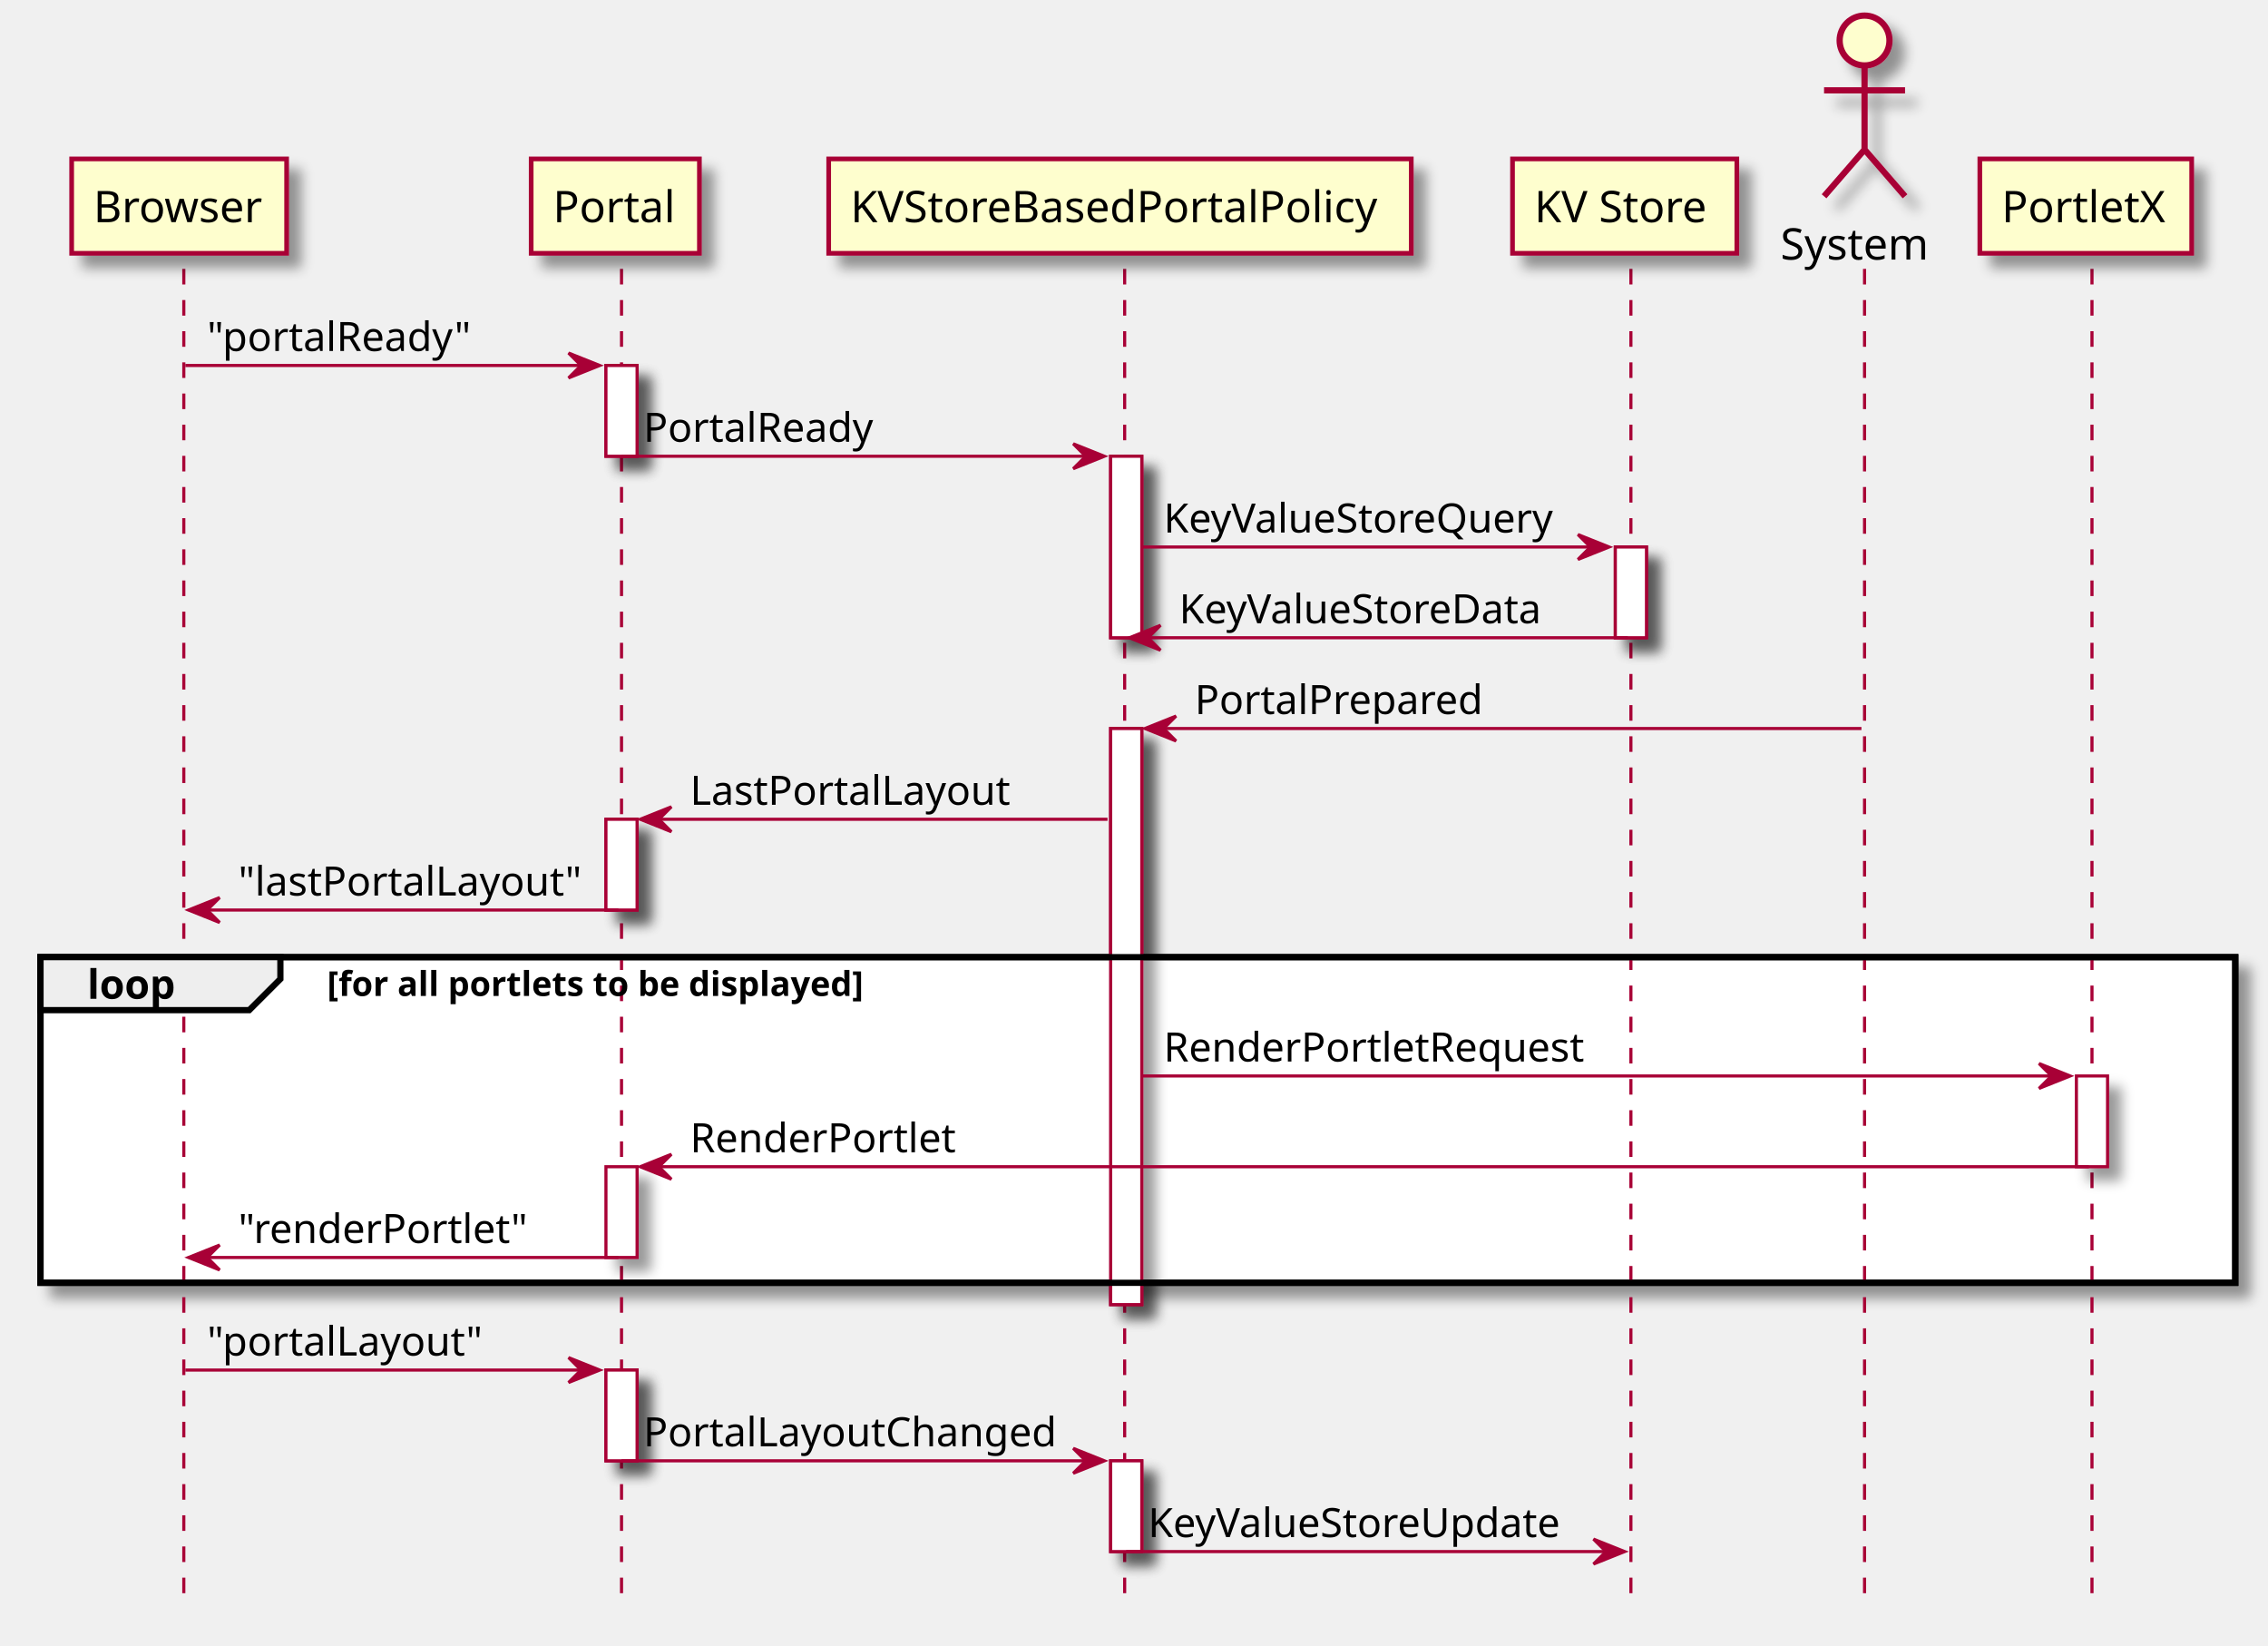
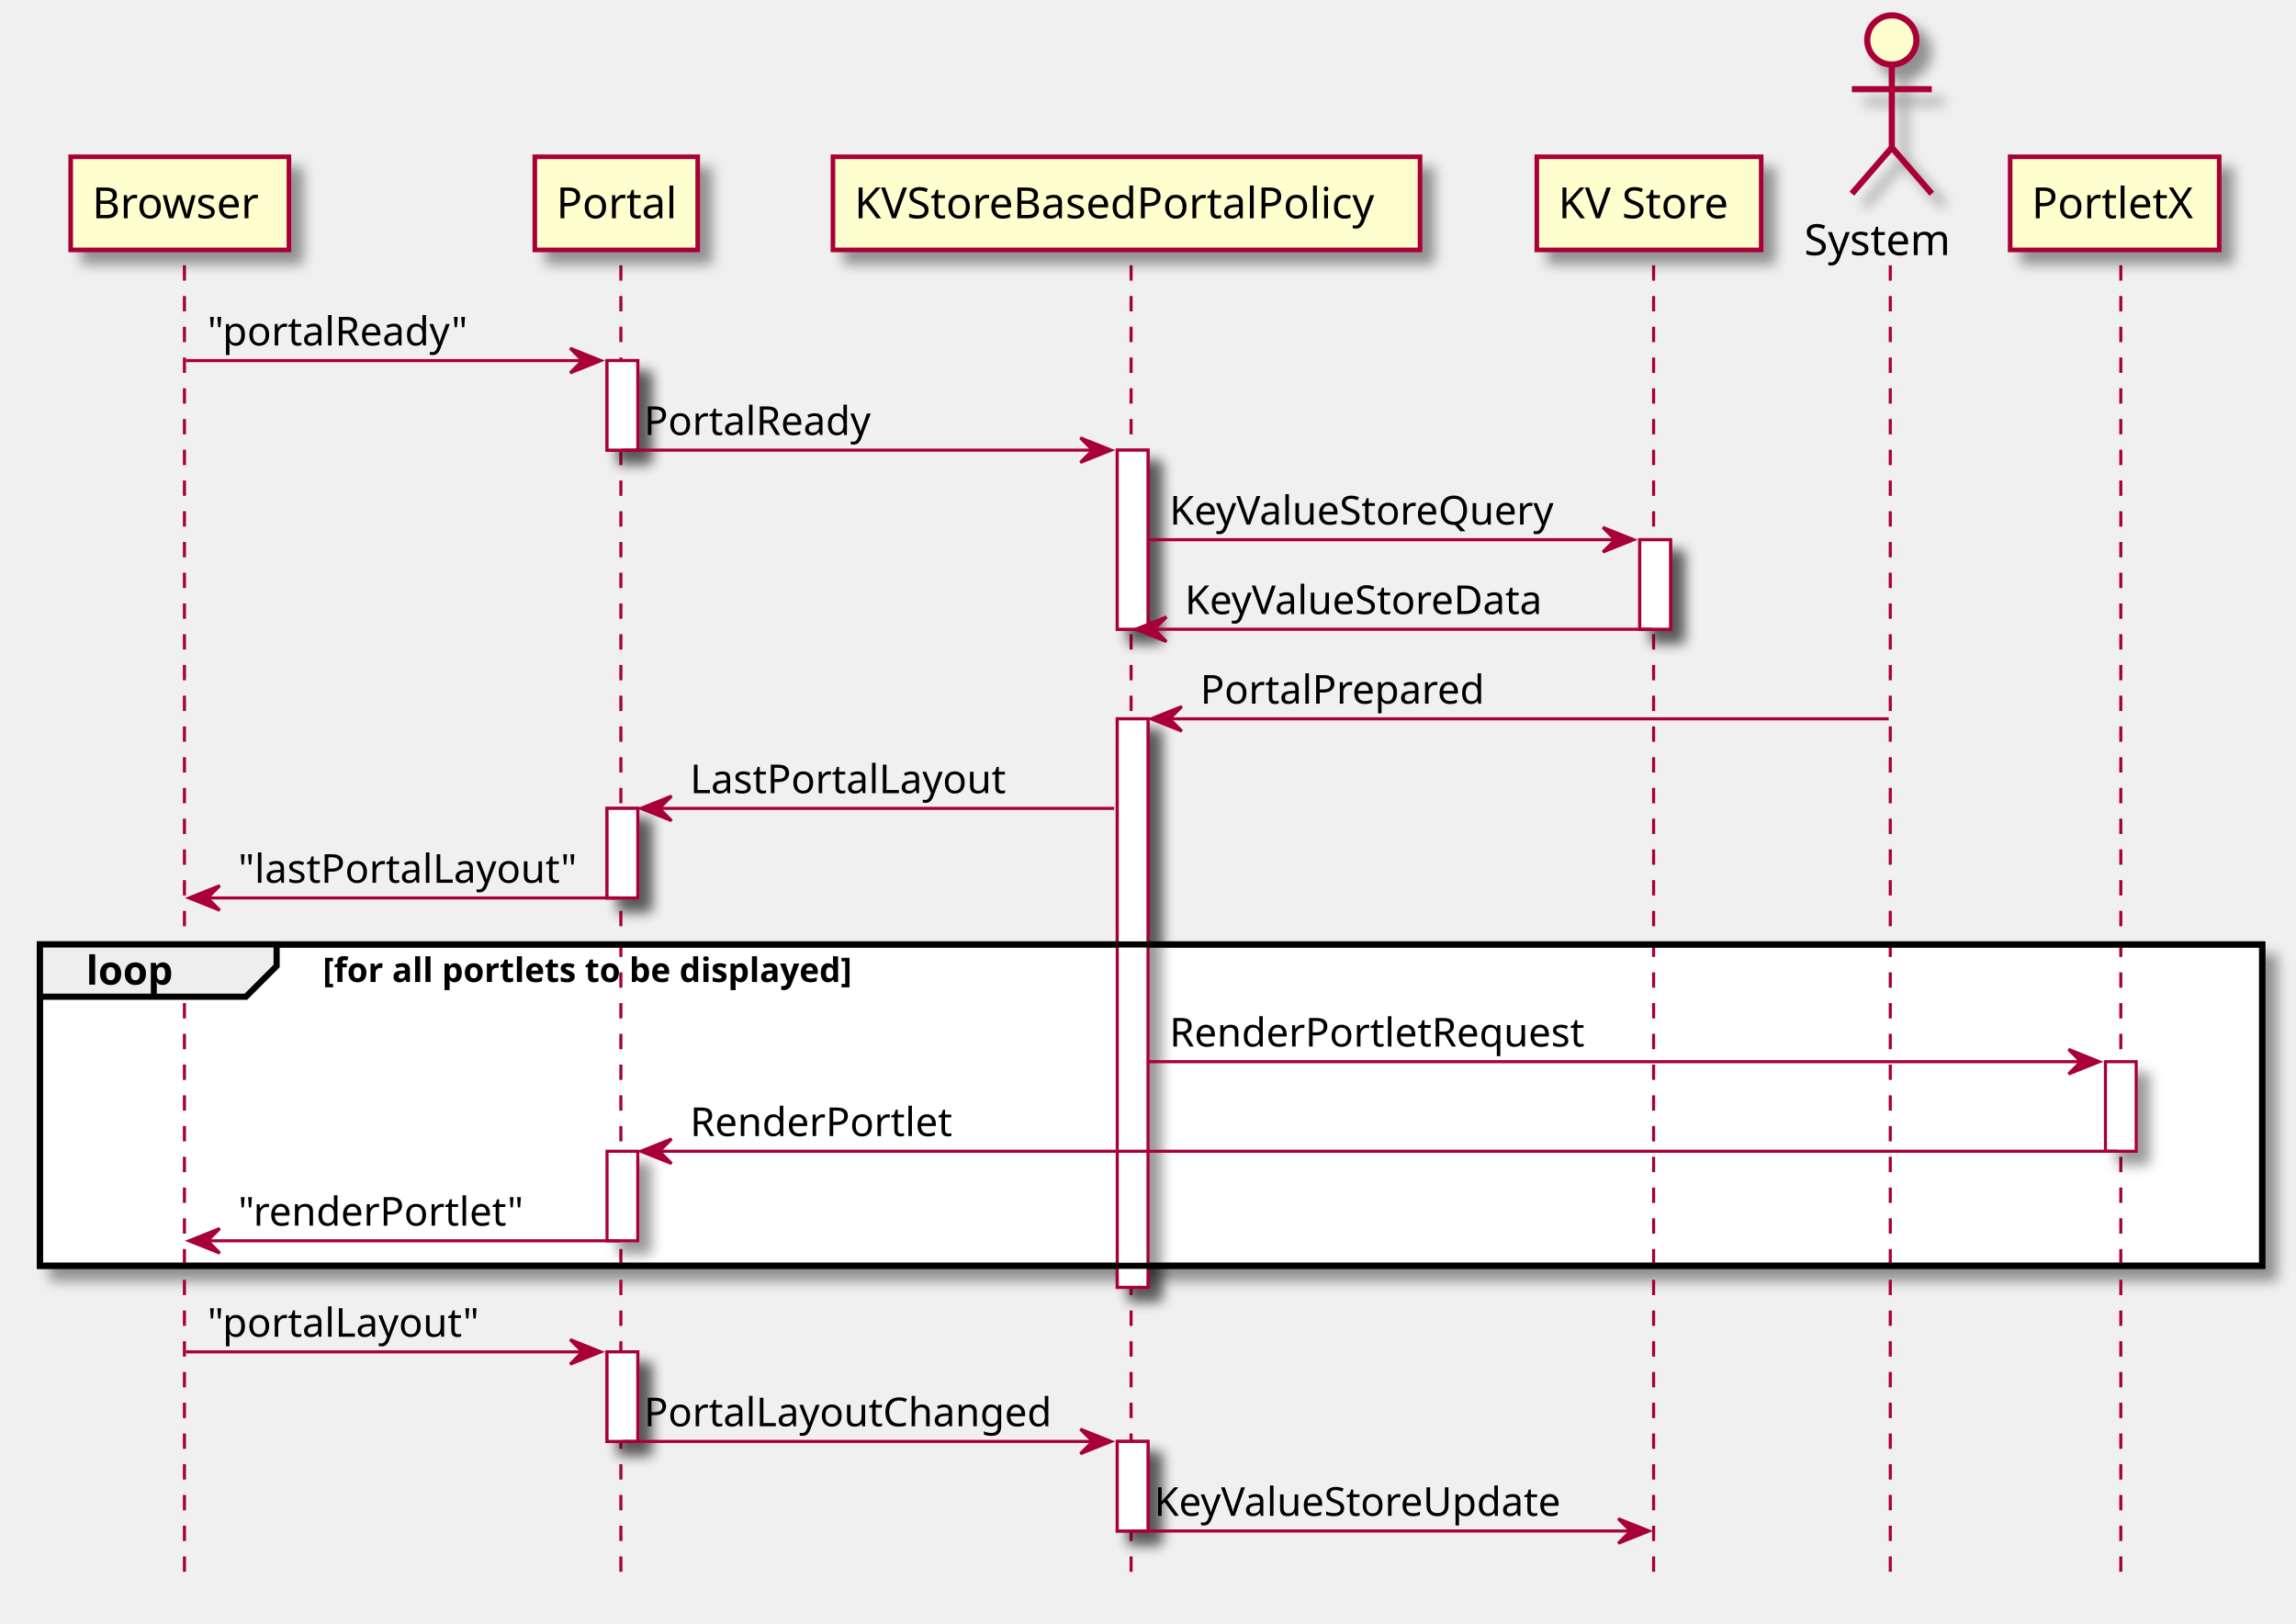
- <svg xmlns="http://www.w3.org/2000/svg" contentScriptType="application/ecmascript" contentStyleType="text/css" height="528px" preserveAspectRatio="none" style="width:728px;height:528px;" version="1.1" viewBox="0 0 728 528" width="728px" zoomAndPan="magnify">
+ <svg xmlns="http://www.w3.org/2000/svg" contentScriptType="application/ecmascript" contentStyleType="text/css" height="528px" preserveAspectRatio="none" style="width:747px;height:528px;" version="1.1" viewBox="0 0 747 528" width="747px" zoomAndPan="magnify">
  <defs>
    <filter height="300%" id="f14apqq0s5nfwx" width="300%" x="-1" y="-1">
      <feGaussianBlur result="blurOut" stdDeviation="2.0" />
      <feColorMatrix in="blurOut" result="blurOut2" type="matrix" values="0 0 0 0 0 0 0 0 0 0 0 0 0 0 0 0 0 0 .4 0" />
      <feOffset dx="4.0" dy="4.0" in="blurOut2" result="blurOut3" />
      <feBlend in="SourceGraphic" in2="blurOut3" mode="normal" />
    </filter>
  </defs>
  <g>
-     <rect fill="#FFFFFF" filter="url(#f14apqq0s5nfwx)" height="29.127" style="stroke: #A80036; stroke-width: 1.0;" width="10" x="194.5" y="117.29" />
-     <rect fill="#FFFFFF" filter="url(#f14apqq0s5nfwx)" height="29.127" style="stroke: #A80036; stroke-width: 1.0;" width="10" x="194.5" y="262.922" />
-     <rect fill="#FFFFFF" filter="url(#f14apqq0s5nfwx)" height="29.127" style="stroke: #A80036; stroke-width: 1.0;" width="10" x="194.5" y="374.428" />
-     <rect fill="#FFFFFF" filter="url(#f14apqq0s5nfwx)" height="29.127" style="stroke: #A80036; stroke-width: 1.0;" width="10" x="194.5" y="439.681" />
-     <rect fill="#FFFFFF" filter="url(#f14apqq0s5nfwx)" height="58.253" style="stroke: #A80036; stroke-width: 1.0;" width="10" x="356.5" y="146.417" />
-     <rect fill="#FFFFFF" filter="url(#f14apqq0s5nfwx)" height="184.885" style="stroke: #A80036; stroke-width: 1.0;" width="10" x="356.5" y="233.796" />
-     <rect fill="#FFFFFF" filter="url(#f14apqq0s5nfwx)" height="29.127" style="stroke: #A80036; stroke-width: 1.0;" width="10" x="356.5" y="468.808" />
-     <rect fill="#FFFFFF" filter="url(#f14apqq0s5nfwx)" height="29.127" style="stroke: #A80036; stroke-width: 1.0;" width="10" x="518.5" y="175.543" />
-     <rect fill="#FFFFFF" filter="url(#f14apqq0s5nfwx)" height="29.127" style="stroke: #A80036; stroke-width: 1.0;" width="10" x="666.5" y="345.302" />
-     <rect fill="#FFFFFF" filter="url(#f14apqq0s5nfwx)" height="104.506" style="stroke: #000000; stroke-width: 2.0;" width="704.5" x="13" y="307.175" />
-     <line style="stroke: #A80036; stroke-width: 1.0; stroke-dasharray: 5.0,5.0;" x1="59" x2="59" y1="86.29" y2="516.061" />
-     <line style="stroke: #A80036; stroke-width: 1.0; stroke-dasharray: 5.0,5.0;" x1="199.5" x2="199.5" y1="86.29" y2="516.061" />
-     <line style="stroke: #A80036; stroke-width: 1.0; stroke-dasharray: 5.0,5.0;" x1="361" x2="361" y1="86.29" y2="516.061" />
-     <line style="stroke: #A80036; stroke-width: 1.0; stroke-dasharray: 5.0,5.0;" x1="523.5" x2="523.5" y1="86.29" y2="516.061" />
-     <line style="stroke: #A80036; stroke-width: 1.0; stroke-dasharray: 5.0,5.0;" x1="598.5" x2="598.5" y1="86.29" y2="516.061" />
-     <line style="stroke: #A80036; stroke-width: 1.0; stroke-dasharray: 5.0,5.0;" x1="671.5" x2="671.5" y1="86.29" y2="516.061" />
-     <rect fill="#FEFECE" filter="url(#f14apqq0s5nfwx)" height="30.29" style="stroke: #A80036; stroke-width: 1.5;" width="69" x="23" y="51" />
-     <text fill="#000000" font-family="sans-serif" font-size="14" lengthAdjust="spacingAndGlyphs" textLength="55" x="30" y="71.303">Browser</text>
-     <rect fill="#FEFECE" filter="url(#f14apqq0s5nfwx)" height="30.29" style="stroke: #A80036; stroke-width: 1.5;" width="54" x="170.5" y="51" />
-     <text fill="#000000" font-family="sans-serif" font-size="14" lengthAdjust="spacingAndGlyphs" textLength="40" x="177.5" y="71.303">Portal</text>
-     <rect fill="#FEFECE" filter="url(#f14apqq0s5nfwx)" height="30.29" style="stroke: #A80036; stroke-width: 1.5;" width="187" x="266" y="51" />
-     <text fill="#000000" font-family="sans-serif" font-size="14" lengthAdjust="spacingAndGlyphs" textLength="173" x="273" y="71.303">KVStoreBasedPortalPolicy</text>
-     <rect fill="#FEFECE" filter="url(#f14apqq0s5nfwx)" height="30.29" style="stroke: #A80036; stroke-width: 1.5;" width="72" x="485.5" y="51" />
-     <text fill="#000000" font-family="sans-serif" font-size="14" lengthAdjust="spacingAndGlyphs" textLength="58" x="492.5" y="71.303">KV Store</text>
-     <text fill="#000000" font-family="sans-serif" font-size="14" lengthAdjust="spacingAndGlyphs" textLength="48" x="571.5" y="83.303">System</text>
-     <ellipse cx="598.5" cy="13" fill="#FEFECE" filter="url(#f14apqq0s5nfwx)" rx="8" ry="8" style="stroke: #A80036; stroke-width: 2.0;" />
-     <path d="M598.5,21 L598.5,48 M585.5,29 L611.5,29 M598.5,48 L585.5,63 M598.5,48 L611.5,63 " fill="#FEFECE" filter="url(#f14apqq0s5nfwx)" style="stroke: #A80036; stroke-width: 2.0;" />
-     <rect fill="#FEFECE" filter="url(#f14apqq0s5nfwx)" height="30.29" style="stroke: #A80036; stroke-width: 1.5;" width="68" x="635.5" y="51" />
-     <text fill="#000000" font-family="sans-serif" font-size="14" lengthAdjust="spacingAndGlyphs" textLength="54" x="642.5" y="71.303">PortletX</text>
-     <rect fill="#FFFFFF" filter="url(#f14apqq0s5nfwx)" height="29.127" style="stroke: #A80036; stroke-width: 1.0;" width="10" x="194.5" y="117.29" />
-     <rect fill="#FFFFFF" filter="url(#f14apqq0s5nfwx)" height="29.127" style="stroke: #A80036; stroke-width: 1.0;" width="10" x="194.5" y="262.922" />
-     <rect fill="#FFFFFF" filter="url(#f14apqq0s5nfwx)" height="29.127" style="stroke: #A80036; stroke-width: 1.0;" width="10" x="194.5" y="374.428" />
-     <rect fill="#FFFFFF" filter="url(#f14apqq0s5nfwx)" height="29.127" style="stroke: #A80036; stroke-width: 1.0;" width="10" x="194.5" y="439.681" />
-     <rect fill="#FFFFFF" filter="url(#f14apqq0s5nfwx)" height="58.253" style="stroke: #A80036; stroke-width: 1.0;" width="10" x="356.5" y="146.417" />
-     <rect fill="#FFFFFF" filter="url(#f14apqq0s5nfwx)" height="184.885" style="stroke: #A80036; stroke-width: 1.0;" width="10" x="356.5" y="233.796" />
-     <rect fill="#FFFFFF" filter="url(#f14apqq0s5nfwx)" height="29.127" style="stroke: #A80036; stroke-width: 1.0;" width="10" x="356.5" y="468.808" />
-     <rect fill="#FFFFFF" filter="url(#f14apqq0s5nfwx)" height="29.127" style="stroke: #A80036; stroke-width: 1.0;" width="10" x="518.5" y="175.543" />
-     <rect fill="#FFFFFF" filter="url(#f14apqq0s5nfwx)" height="29.127" style="stroke: #A80036; stroke-width: 1.0;" width="10" x="666.5" y="345.302" />
-     <polygon fill="#A80036" points="182.5,113.29,192.5,117.29,182.5,121.29,186.5,117.29" style="stroke: #A80036; stroke-width: 1.0;" />
-     <line style="stroke: #A80036; stroke-width: 1.0;" x1="59.5" x2="188.5" y1="117.29" y2="117.29" />
-     <text fill="#000000" font-family="sans-serif" font-size="13" lengthAdjust="spacingAndGlyphs" textLength="84" x="66.5" y="112.643">"portalReady"</text>
-     <polygon fill="#A80036" points="344.5,142.417,354.5,146.417,344.5,150.417,348.5,146.417" style="stroke: #A80036; stroke-width: 1.0;" />
-     <line style="stroke: #A80036; stroke-width: 1.0;" x1="199.5" x2="350.5" y1="146.417" y2="146.417" />
-     <text fill="#000000" font-family="sans-serif" font-size="13" lengthAdjust="spacingAndGlyphs" textLength="73" x="206.5" y="141.769">PortalReady</text>
-     <polygon fill="#A80036" points="506.5,171.543,516.5,175.543,506.5,179.543,510.5,175.543" style="stroke: #A80036; stroke-width: 1.0;" />
-     <line style="stroke: #A80036; stroke-width: 1.0;" x1="366.5" x2="512.5" y1="175.543" y2="175.543" />
-     <text fill="#000000" font-family="sans-serif" font-size="13" lengthAdjust="spacingAndGlyphs" textLength="126" x="373.5" y="170.895">KeyValueStoreQuery</text>
-     <polygon fill="#A80036" points="372.5,200.669,362.5,204.669,372.5,208.669,368.5,204.669" style="stroke: #A80036; stroke-width: 1.0;" />
-     <line style="stroke: #A80036; stroke-width: 1.0;" x1="366.5" x2="522.5" y1="204.669" y2="204.669" />
-     <text fill="#000000" font-family="sans-serif" font-size="13" lengthAdjust="spacingAndGlyphs" textLength="118" x="378.5" y="200.022">KeyValueStoreData</text>
-     <polygon fill="#A80036" points="377.5,229.796,367.5,233.796,377.5,237.796,373.5,233.796" style="stroke: #A80036; stroke-width: 1.0;" />
-     <line style="stroke: #A80036; stroke-width: 1.0;" x1="371.5" x2="597.5" y1="233.796" y2="233.796" />
-     <text fill="#000000" font-family="sans-serif" font-size="13" lengthAdjust="spacingAndGlyphs" textLength="90" x="383.5" y="229.148">PortalPrepared</text>
-     <polygon fill="#A80036" points="215.5,258.922,205.5,262.922,215.5,266.922,211.5,262.922" style="stroke: #A80036; stroke-width: 1.0;" />
-     <line style="stroke: #A80036; stroke-width: 1.0;" x1="209.5" x2="355.5" y1="262.922" y2="262.922" />
-     <text fill="#000000" font-family="sans-serif" font-size="13" lengthAdjust="spacingAndGlyphs" textLength="104" x="221.5" y="258.275">LastPortalLayout</text>
-     <polygon fill="#A80036" points="70.5,288.049,60.5,292.049,70.5,296.049,66.5,292.049" style="stroke: #A80036; stroke-width: 1.0;" />
-     <line style="stroke: #A80036; stroke-width: 1.0;" x1="64.5" x2="198.5" y1="292.049" y2="292.049" />
-     <text fill="#000000" font-family="sans-serif" font-size="13" lengthAdjust="spacingAndGlyphs" textLength="111" x="76.5" y="287.401">"lastPortalLayout"</text>
-     <rect fill="none" height="104.506" style="stroke: #000000; stroke-width: 2.0;" width="704.5" x="13" y="307.175" />
-     <polygon fill="#EEEEEE" points="13,307.175,90,307.175,90,314.175,80,324.175,13,324.175,13,307.175" style="stroke: #000000; stroke-width: 2.0;" />
-     <text fill="#000000" font-family="sans-serif" font-size="13" font-weight="bold" lengthAdjust="spacingAndGlyphs" textLength="32" x="28" y="320.528">loop</text>
-     <text fill="#000000" font-family="sans-serif" font-size="11" font-weight="bold" lengthAdjust="spacingAndGlyphs" textLength="202" x="105" y="319.627">[for all portlets to be displayed]</text>
-     <polygon fill="#A80036" points="654.5,341.302,664.5,345.302,654.5,349.302,658.5,345.302" style="stroke: #A80036; stroke-width: 1.0;" />
-     <line style="stroke: #A80036; stroke-width: 1.0;" x1="366.5" x2="660.5" y1="345.302" y2="345.302" />
-     <text fill="#000000" font-family="sans-serif" font-size="13" lengthAdjust="spacingAndGlyphs" textLength="134" x="373.5" y="340.654">RenderPortletRequest</text>
-     <polygon fill="#A80036" points="215.5,370.428,205.5,374.428,215.5,378.428,211.5,374.428" style="stroke: #A80036; stroke-width: 1.0;" />
-     <line style="stroke: #A80036; stroke-width: 1.0;" x1="209.5" x2="670.5" y1="374.428" y2="374.428" />
-     <text fill="#000000" font-family="sans-serif" font-size="13" lengthAdjust="spacingAndGlyphs" textLength="84" x="221.5" y="369.781">RenderPortlet</text>
-     <polygon fill="#A80036" points="70.5,399.555,60.5,403.555,70.5,407.555,66.5,403.555" style="stroke: #A80036; stroke-width: 1.0;" />
-     <line style="stroke: #A80036; stroke-width: 1.0;" x1="64.5" x2="198.5" y1="403.555" y2="403.555" />
-     <text fill="#000000" font-family="sans-serif" font-size="13" lengthAdjust="spacingAndGlyphs" textLength="91" x="76.5" y="398.907">"renderPortlet"</text>
-     <polygon fill="#A80036" points="182.5,435.681,192.5,439.681,182.5,443.681,186.5,439.681" style="stroke: #A80036; stroke-width: 1.0;" />
-     <line style="stroke: #A80036; stroke-width: 1.0;" x1="59.5" x2="188.5" y1="439.681" y2="439.681" />
-     <text fill="#000000" font-family="sans-serif" font-size="13" lengthAdjust="spacingAndGlyphs" textLength="89" x="66.5" y="435.034">"portalLayout"</text>
-     <polygon fill="#A80036" points="344.5,464.808,354.5,468.808,344.5,472.808,348.5,468.808" style="stroke: #A80036; stroke-width: 1.0;" />
-     <line style="stroke: #A80036; stroke-width: 1.0;" x1="199.5" x2="350.5" y1="468.808" y2="468.808" />
-     <text fill="#000000" font-family="sans-serif" font-size="13" lengthAdjust="spacingAndGlyphs" textLength="133" x="206.5" y="464.16">PortalLayoutChanged</text>
-     <polygon fill="#A80036" points="511.5,493.934,521.5,497.934,511.5,501.934,515.5,497.934" style="stroke: #A80036; stroke-width: 1.0;" />
-     <line style="stroke: #A80036; stroke-width: 1.0;" x1="361.5" x2="517.5" y1="497.934" y2="497.934" />
-     <text fill="#000000" font-family="sans-serif" font-size="13" lengthAdjust="spacingAndGlyphs" textLength="133" x="368.5" y="493.287">KeyValueStoreUpdate</text>
+     <rect fill="#FFFFFF" filter="url(#f14apqq0s5nfwx)" height="29.133" style="stroke: #A80036; stroke-width: 1.0;" width="10" x="197.5" y="117.297" />
+     <rect fill="#FFFFFF" filter="url(#f14apqq0s5nfwx)" height="29.133" style="stroke: #A80036; stroke-width: 1.0;" width="10" x="197.5" y="262.961" />
+     <rect fill="#FFFFFF" filter="url(#f14apqq0s5nfwx)" height="29.133" style="stroke: #A80036; stroke-width: 1.0;" width="10" x="197.5" y="374.492" />
+     <rect fill="#FFFFFF" filter="url(#f14apqq0s5nfwx)" height="29.133" style="stroke: #A80036; stroke-width: 1.0;" width="10" x="197.5" y="439.758" />
+     <rect fill="#FFFFFF" filter="url(#f14apqq0s5nfwx)" height="58.266" style="stroke: #A80036; stroke-width: 1.0;" width="10" x="363.5" y="146.43" />
+     <rect fill="#FFFFFF" filter="url(#f14apqq0s5nfwx)" height="184.93" style="stroke: #A80036; stroke-width: 1.0;" width="10" x="363.5" y="233.828" />
+     <rect fill="#FFFFFF" filter="url(#f14apqq0s5nfwx)" height="29.133" style="stroke: #A80036; stroke-width: 1.0;" width="10" x="363.5" y="468.891" />
+     <rect fill="#FFFFFF" filter="url(#f14apqq0s5nfwx)" height="29.133" style="stroke: #A80036; stroke-width: 1.0;" width="10" x="533.5" y="175.562" />
+     <rect fill="#FFFFFF" filter="url(#f14apqq0s5nfwx)" height="29.133" style="stroke: #A80036; stroke-width: 1.0;" width="10" x="685" y="345.359" />
+     <rect fill="#FFFFFF" filter="url(#f14apqq0s5nfwx)" height="104.531" style="stroke: #000000; stroke-width: 2.0;" width="723" x="13" y="307.227" />
+     <line style="stroke: #A80036; stroke-width: 1.0; stroke-dasharray: 5.0,5.0;" x1="60" x2="60" y1="86.297" y2="516.156" />
+     <line style="stroke: #A80036; stroke-width: 1.0; stroke-dasharray: 5.0,5.0;" x1="202" x2="202" y1="86.297" y2="516.156" />
+     <line style="stroke: #A80036; stroke-width: 1.0; stroke-dasharray: 5.0,5.0;" x1="368" x2="368" y1="86.297" y2="516.156" />
+     <line style="stroke: #A80036; stroke-width: 1.0; stroke-dasharray: 5.0,5.0;" x1="538" x2="538" y1="86.297" y2="516.156" />
+     <line style="stroke: #A80036; stroke-width: 1.0; stroke-dasharray: 5.0,5.0;" x1="615" x2="615" y1="86.297" y2="516.156" />
+     <line style="stroke: #A80036; stroke-width: 1.0; stroke-dasharray: 5.0,5.0;" x1="690" x2="690" y1="86.297" y2="516.156" />
+     <rect fill="#FEFECE" filter="url(#f14apqq0s5nfwx)" height="30.297" style="stroke: #A80036; stroke-width: 1.5;" width="71" x="23" y="51" />
+     <text fill="#000000" font-family="sans-serif" font-size="14" lengthAdjust="spacingAndGlyphs" textLength="57" x="30" y="70.995">Browser</text>
+     <rect fill="#FEFECE" filter="url(#f14apqq0s5nfwx)" height="30.297" style="stroke: #A80036; stroke-width: 1.5;" width="53" x="174" y="51" />
+     <text fill="#000000" font-family="sans-serif" font-size="14" lengthAdjust="spacingAndGlyphs" textLength="39" x="181" y="70.995">Portal</text>
+     <rect fill="#FEFECE" filter="url(#f14apqq0s5nfwx)" height="30.297" style="stroke: #A80036; stroke-width: 1.5;" width="191" x="271" y="51" />
+     <text fill="#000000" font-family="sans-serif" font-size="14" lengthAdjust="spacingAndGlyphs" textLength="177" x="278" y="70.995">KVStoreBasedPortalPolicy</text>
+     <rect fill="#FEFECE" filter="url(#f14apqq0s5nfwx)" height="30.297" style="stroke: #A80036; stroke-width: 1.5;" width="73" x="500" y="51" />
+     <text fill="#000000" font-family="sans-serif" font-size="14" lengthAdjust="spacingAndGlyphs" textLength="59" x="507" y="70.995">KV Store</text>
+     <text fill="#000000" font-family="sans-serif" font-size="14" lengthAdjust="spacingAndGlyphs" textLength="51" x="587" y="82.995">System</text>
+     <ellipse cx="615.5" cy="13" fill="#FEFECE" filter="url(#f14apqq0s5nfwx)" rx="8" ry="8" style="stroke: #A80036; stroke-width: 2.0;" />
+     <path d="M615.5,21 L615.5,48 M602.5,29 L628.5,29 M615.5,48 L602.5,63 M615.5,48 L628.5,63 " fill="#FEFECE" filter="url(#f14apqq0s5nfwx)" style="stroke: #A80036; stroke-width: 2.0;" />
+     <rect fill="#FEFECE" filter="url(#f14apqq0s5nfwx)" height="30.297" style="stroke: #A80036; stroke-width: 1.5;" width="68" x="654" y="51" />
+     <text fill="#000000" font-family="sans-serif" font-size="14" lengthAdjust="spacingAndGlyphs" textLength="54" x="661" y="70.995">PortletX</text>
+     <rect fill="#FFFFFF" filter="url(#f14apqq0s5nfwx)" height="29.133" style="stroke: #A80036; stroke-width: 1.0;" width="10" x="197.5" y="117.297" />
+     <rect fill="#FFFFFF" filter="url(#f14apqq0s5nfwx)" height="29.133" style="stroke: #A80036; stroke-width: 1.0;" width="10" x="197.5" y="262.961" />
+     <rect fill="#FFFFFF" filter="url(#f14apqq0s5nfwx)" height="29.133" style="stroke: #A80036; stroke-width: 1.0;" width="10" x="197.5" y="374.492" />
+     <rect fill="#FFFFFF" filter="url(#f14apqq0s5nfwx)" height="29.133" style="stroke: #A80036; stroke-width: 1.0;" width="10" x="197.5" y="439.758" />
+     <rect fill="#FFFFFF" filter="url(#f14apqq0s5nfwx)" height="58.266" style="stroke: #A80036; stroke-width: 1.0;" width="10" x="363.5" y="146.43" />
+     <rect fill="#FFFFFF" filter="url(#f14apqq0s5nfwx)" height="184.93" style="stroke: #A80036; stroke-width: 1.0;" width="10" x="363.5" y="233.828" />
+     <rect fill="#FFFFFF" filter="url(#f14apqq0s5nfwx)" height="29.133" style="stroke: #A80036; stroke-width: 1.0;" width="10" x="363.5" y="468.891" />
+     <rect fill="#FFFFFF" filter="url(#f14apqq0s5nfwx)" height="29.133" style="stroke: #A80036; stroke-width: 1.0;" width="10" x="533.5" y="175.562" />
+     <rect fill="#FFFFFF" filter="url(#f14apqq0s5nfwx)" height="29.133" style="stroke: #A80036; stroke-width: 1.0;" width="10" x="685" y="345.359" />
+     <polygon fill="#A80036" points="185.5,113.297,195.5,117.297,185.5,121.297,189.5,117.297" style="stroke: #A80036; stroke-width: 1.0;" />
+     <line style="stroke: #A80036; stroke-width: 1.0;" x1="60.5" x2="191.5" y1="117.297" y2="117.297" />
+     <text fill="#000000" font-family="sans-serif" font-size="13" lengthAdjust="spacingAndGlyphs" textLength="86" x="67.5" y="112.364">"portalReady"</text>
+     <polygon fill="#A80036" points="351.5,142.43,361.5,146.43,351.5,150.43,355.5,146.43" style="stroke: #A80036; stroke-width: 1.0;" />
+     <line style="stroke: #A80036; stroke-width: 1.0;" x1="202.5" x2="357.5" y1="146.43" y2="146.43" />
+     <text fill="#000000" font-family="sans-serif" font-size="13" lengthAdjust="spacingAndGlyphs" textLength="76" x="209.5" y="141.497">PortalReady</text>
+     <polygon fill="#A80036" points="521.5,171.562,531.5,175.562,521.5,179.562,525.5,175.562" style="stroke: #A80036; stroke-width: 1.0;" />
+     <line style="stroke: #A80036; stroke-width: 1.0;" x1="373.5" x2="527.5" y1="175.562" y2="175.562" />
+     <text fill="#000000" font-family="sans-serif" font-size="13" lengthAdjust="spacingAndGlyphs" textLength="132" x="380.5" y="170.629">KeyValueStoreQuery</text>
+     <polygon fill="#A80036" points="379.5,200.695,369.5,204.695,379.5,208.695,375.5,204.695" style="stroke: #A80036; stroke-width: 1.0;" />
+     <line style="stroke: #A80036; stroke-width: 1.0;" x1="373.5" x2="537.5" y1="204.695" y2="204.695" />
+     <text fill="#000000" font-family="sans-serif" font-size="13" lengthAdjust="spacingAndGlyphs" textLength="125" x="385.5" y="199.762">KeyValueStoreData</text>
+     <polygon fill="#A80036" points="384.5,229.828,374.5,233.828,384.5,237.828,380.5,233.828" style="stroke: #A80036; stroke-width: 1.0;" />
+     <line style="stroke: #A80036; stroke-width: 1.0;" x1="378.5" x2="614.5" y1="233.828" y2="233.828" />
+     <text fill="#000000" font-family="sans-serif" font-size="13" lengthAdjust="spacingAndGlyphs" textLength="95" x="390.5" y="228.895">PortalPrepared</text>
+     <polygon fill="#A80036" points="218.5,258.961,208.5,262.961,218.5,266.961,214.5,262.961" style="stroke: #A80036; stroke-width: 1.0;" />
+     <line style="stroke: #A80036; stroke-width: 1.0;" x1="212.5" x2="362.5" y1="262.961" y2="262.961" />
+     <text fill="#000000" font-family="sans-serif" font-size="13" lengthAdjust="spacingAndGlyphs" textLength="107" x="224.5" y="258.028">LastPortalLayout</text>
+     <polygon fill="#A80036" points="71.5,288.094,61.5,292.094,71.5,296.094,67.5,292.094" style="stroke: #A80036; stroke-width: 1.0;" />
+     <line style="stroke: #A80036; stroke-width: 1.0;" x1="65.5" x2="201.5" y1="292.094" y2="292.094" />
+     <text fill="#000000" font-family="sans-serif" font-size="13" lengthAdjust="spacingAndGlyphs" textLength="113" x="77.5" y="287.161">"lastPortalLayout"</text>
+     <rect fill="none" height="104.531" style="stroke: #000000; stroke-width: 2.0;" width="723" x="13" y="307.227" />
+     <polygon fill="#EEEEEE" points="13,307.227,90,307.227,90,314.227,80,324.227,13,324.227,13,307.227" style="stroke: #000000; stroke-width: 2.0;" />
+     <text fill="#000000" font-family="sans-serif" font-size="13" font-weight="bold" lengthAdjust="spacingAndGlyphs" textLength="32" x="28" y="320.293">loop</text>
+     <text fill="#000000" font-family="sans-serif" font-size="11" font-weight="bold" lengthAdjust="spacingAndGlyphs" textLength="205" x="105" y="319.437">[for all portlets to be displayed]</text>
+     <polygon fill="#A80036" points="673,341.359,683,345.359,673,349.359,677,345.359" style="stroke: #A80036; stroke-width: 1.0;" />
+     <line style="stroke: #A80036; stroke-width: 1.0;" x1="373.5" x2="679" y1="345.359" y2="345.359" />
+     <text fill="#000000" font-family="sans-serif" font-size="13" lengthAdjust="spacingAndGlyphs" textLength="139" x="380.5" y="340.426">RenderPortletRequest</text>
+     <polygon fill="#A80036" points="218.5,370.492,208.5,374.492,218.5,378.492,214.5,374.492" style="stroke: #A80036; stroke-width: 1.0;" />
+     <line style="stroke: #A80036; stroke-width: 1.0;" x1="212.5" x2="689" y1="374.492" y2="374.492" />
+     <text fill="#000000" font-family="sans-serif" font-size="13" lengthAdjust="spacingAndGlyphs" textLength="87" x="224.5" y="369.559">RenderPortlet</text>
+     <polygon fill="#A80036" points="71.5,399.625,61.5,403.625,71.5,407.625,67.5,403.625" style="stroke: #A80036; stroke-width: 1.0;" />
+     <line style="stroke: #A80036; stroke-width: 1.0;" x1="65.5" x2="201.5" y1="403.625" y2="403.625" />
+     <text fill="#000000" font-family="sans-serif" font-size="13" lengthAdjust="spacingAndGlyphs" textLength="94" x="77.5" y="398.692">"renderPortlet"</text>
+     <polygon fill="#A80036" points="185.5,435.758,195.5,439.758,185.5,443.758,189.5,439.758" style="stroke: #A80036; stroke-width: 1.0;" />
+     <line style="stroke: #A80036; stroke-width: 1.0;" x1="60.5" x2="191.5" y1="439.758" y2="439.758" />
+     <text fill="#000000" font-family="sans-serif" font-size="13" lengthAdjust="spacingAndGlyphs" textLength="90" x="67.5" y="434.825">"portalLayout"</text>
+     <polygon fill="#A80036" points="351.5,464.891,361.5,468.891,351.5,472.891,355.5,468.891" style="stroke: #A80036; stroke-width: 1.0;" />
+     <line style="stroke: #A80036; stroke-width: 1.0;" x1="202.5" x2="357.5" y1="468.891" y2="468.891" />
+     <text fill="#000000" font-family="sans-serif" font-size="13" lengthAdjust="spacingAndGlyphs" textLength="137" x="209.5" y="463.957">PortalLayoutChanged</text>
+     <polygon fill="#A80036" points="526.5,494.023,536.5,498.023,526.5,502.023,530.5,498.023" style="stroke: #A80036; stroke-width: 1.0;" />
+     <line style="stroke: #A80036; stroke-width: 1.0;" x1="368.5" x2="532.5" y1="498.023" y2="498.023" />
+     <text fill="#000000" font-family="sans-serif" font-size="13" lengthAdjust="spacingAndGlyphs" textLength="141" x="375.5" y="493.09">KeyValueStoreUpdate</text>
  </g>
</svg>
